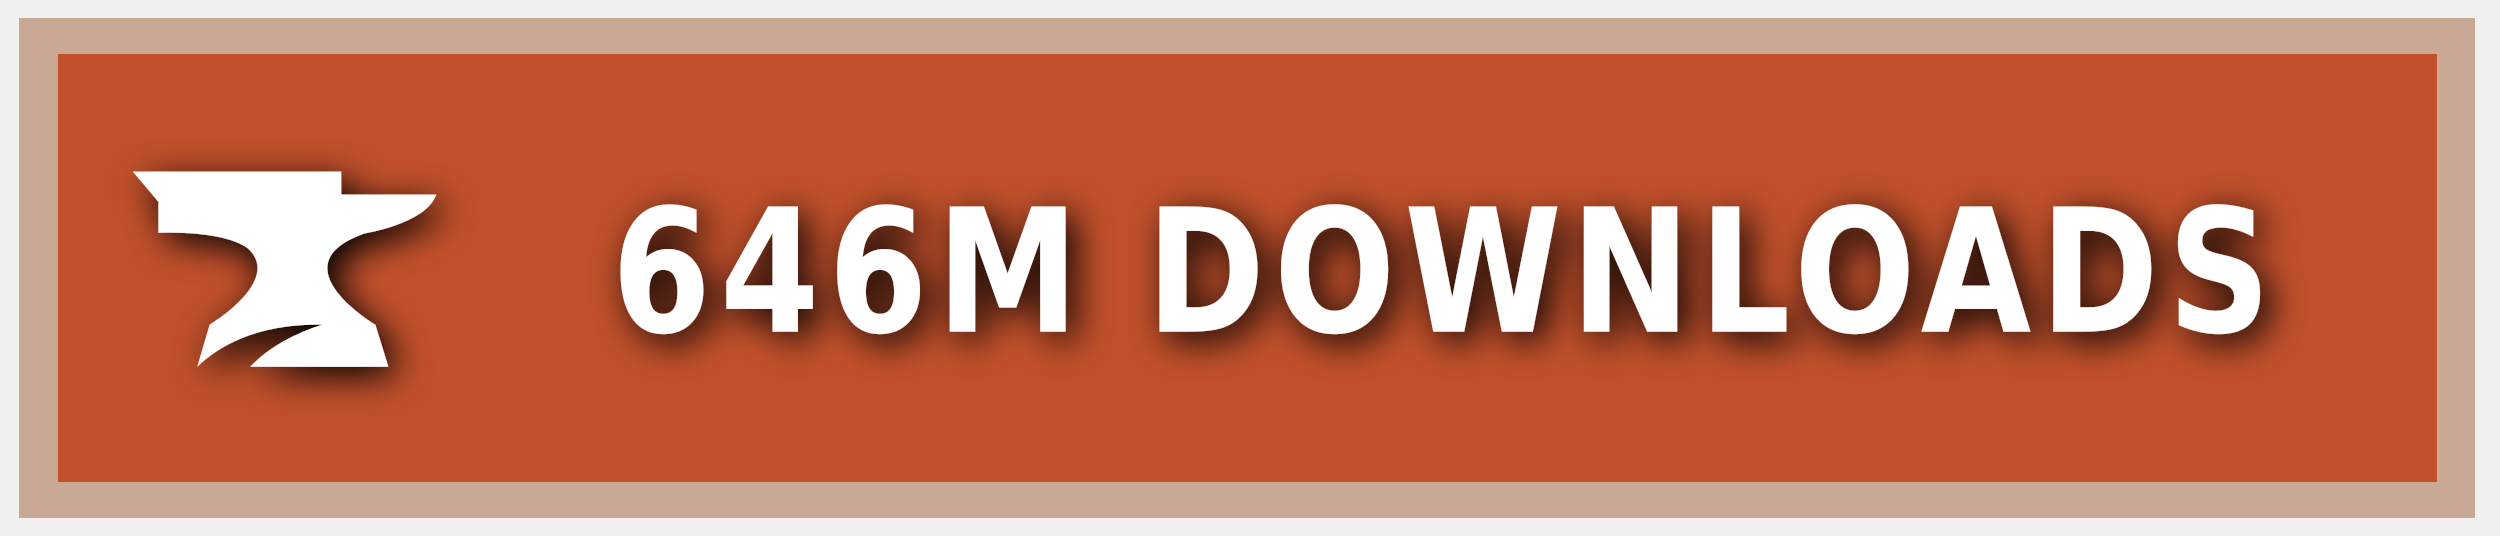
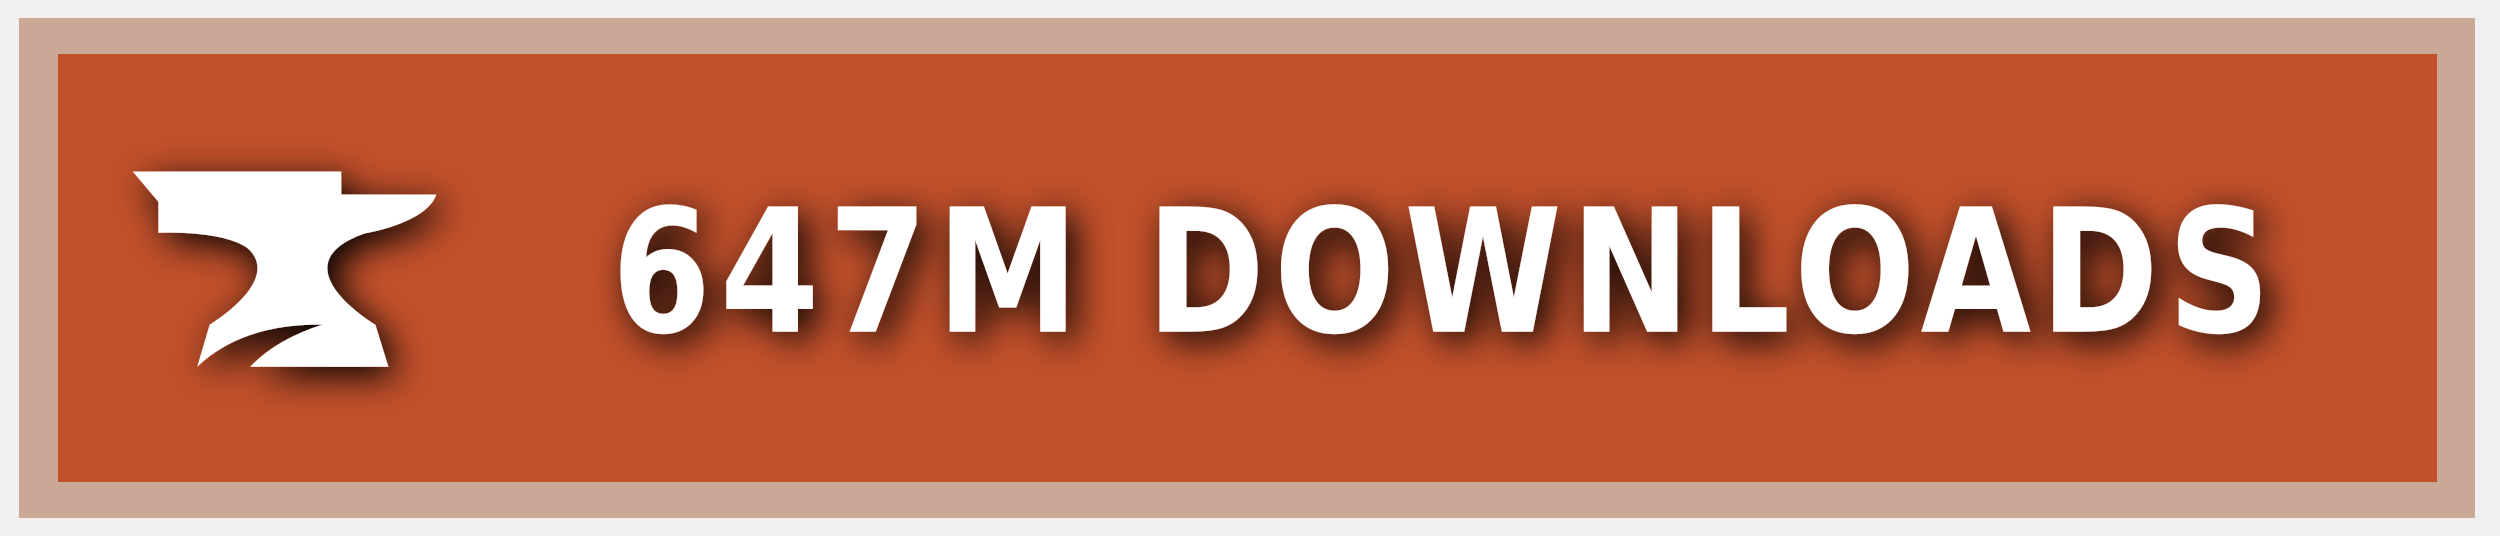
<svg xmlns="http://www.w3.org/2000/svg" xmlns:ns1="https://boxy-svg.com" width="140" height="30" role="img" aria-label="CURSEFORGE">
  <style> g:not(.noshadow) { filter: drop-shadow(0.5px 0.5px 1.0px black); } </style>
  <defs>
    <ns1:guide x="121.656" y="10.118" angle="90" />
    <ns1:guide x="127.198" y="17.628" angle="90" />
    <ns1:guide x="8.199" y="-3.08" angle="0" />
    <ns1:guide x="20.449" y="-4.101" angle="0" />
  </defs>
  <g class="noshadow" shape-rendering="crispEdges" style="" transform="matrix(1.074564, 0, 0, 1, 0, 0)">
    <rect x="1" y="1" width="128" height="28" style="fill: #F16436;" />
    <rect x="1" y="1" width="128" height="28" style="fill: rgba(0, 0, 0, 0.2);" />
    <rect x="2" y="2" width="126" height="26" style="fill: none; stroke-width:2px; stroke: rgba(211, 255, 255, 0.5);" />
  </g>
  <g style="" transform="matrix(1, 0, 0, 1, 1, 1)">
    <path class="st1" d="M 19.416 12.071 C 19.416 12.071 22.882 11.52 23.433 9.895 L 18.11 9.895 L 18.11 8.604 L 6.433 8.604 L 7.868 10.301 L 7.868 12.041 C 7.868 12.041 11.495 11.853 12.903 12.927 C 14.832 14.74 10.741 17.177 10.741 17.177 L 10.044 19.541 C 11.147 18.482 13.236 17.119 17.065 17.177 C 15.615 17.641 14.135 18.366 13.005 19.541 L 20.75 19.541 L 20.024 17.191 C 20.01 17.191 14.396 13.841 19.416 12.071 Z" style="fill: rgb(255, 255, 255);" />
  </g>
  <g fill="#fff" text-anchor="middle" font-family="Verdana,Geneva,DejaVu Sans,sans-serif" text-rendering="geometricPrecision" font-size="100" transform="matrix(1, 0, 0, 1, 13, 0)">
-     <text style="font-size: 80px; font-weight: 700; white-space: pre;" transform="matrix(0.1, 0, 0, 0.120296, 0, -3.678133)" x="677" y="185" letter-spacing="5">646M DOWNLOADS</text>
+     <text style="font-size: 80px; font-weight: 700; white-space: pre;" transform="matrix(0.1, 0, 0, 0.120296, 0, -3.678133)" x="677" y="185" letter-spacing="5">647M DOWNLOADS</text>
  </g>
</svg>
